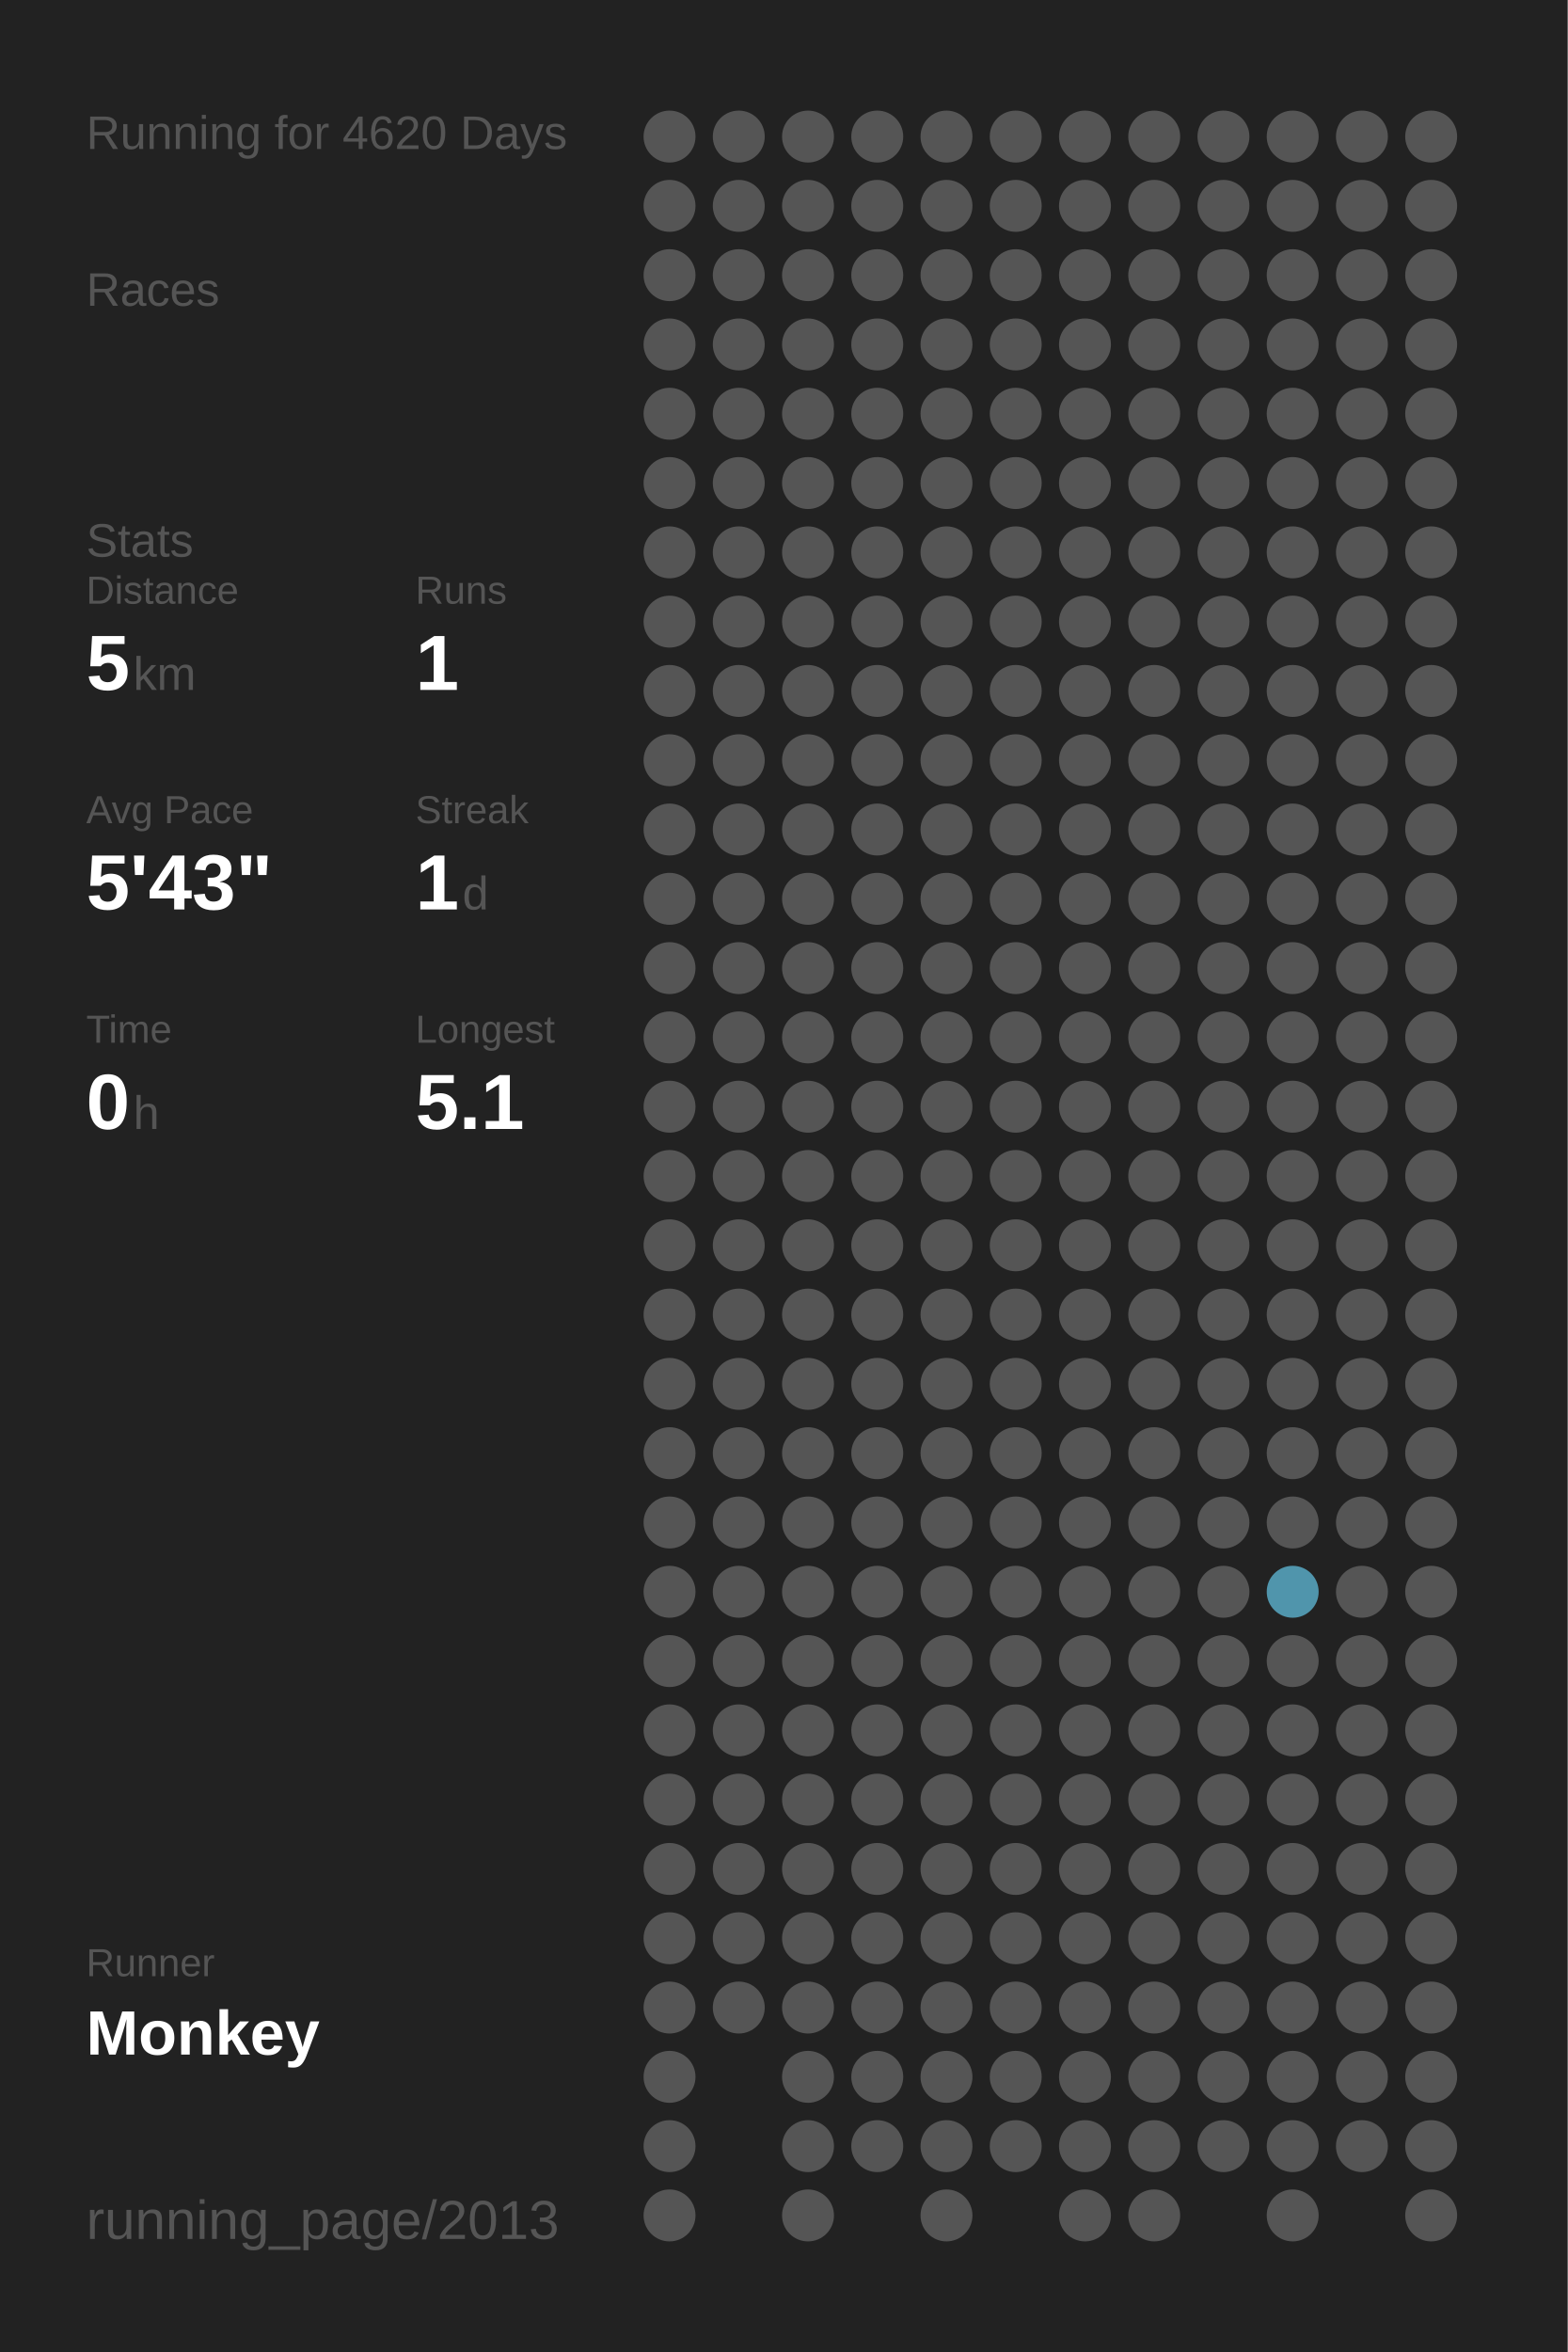
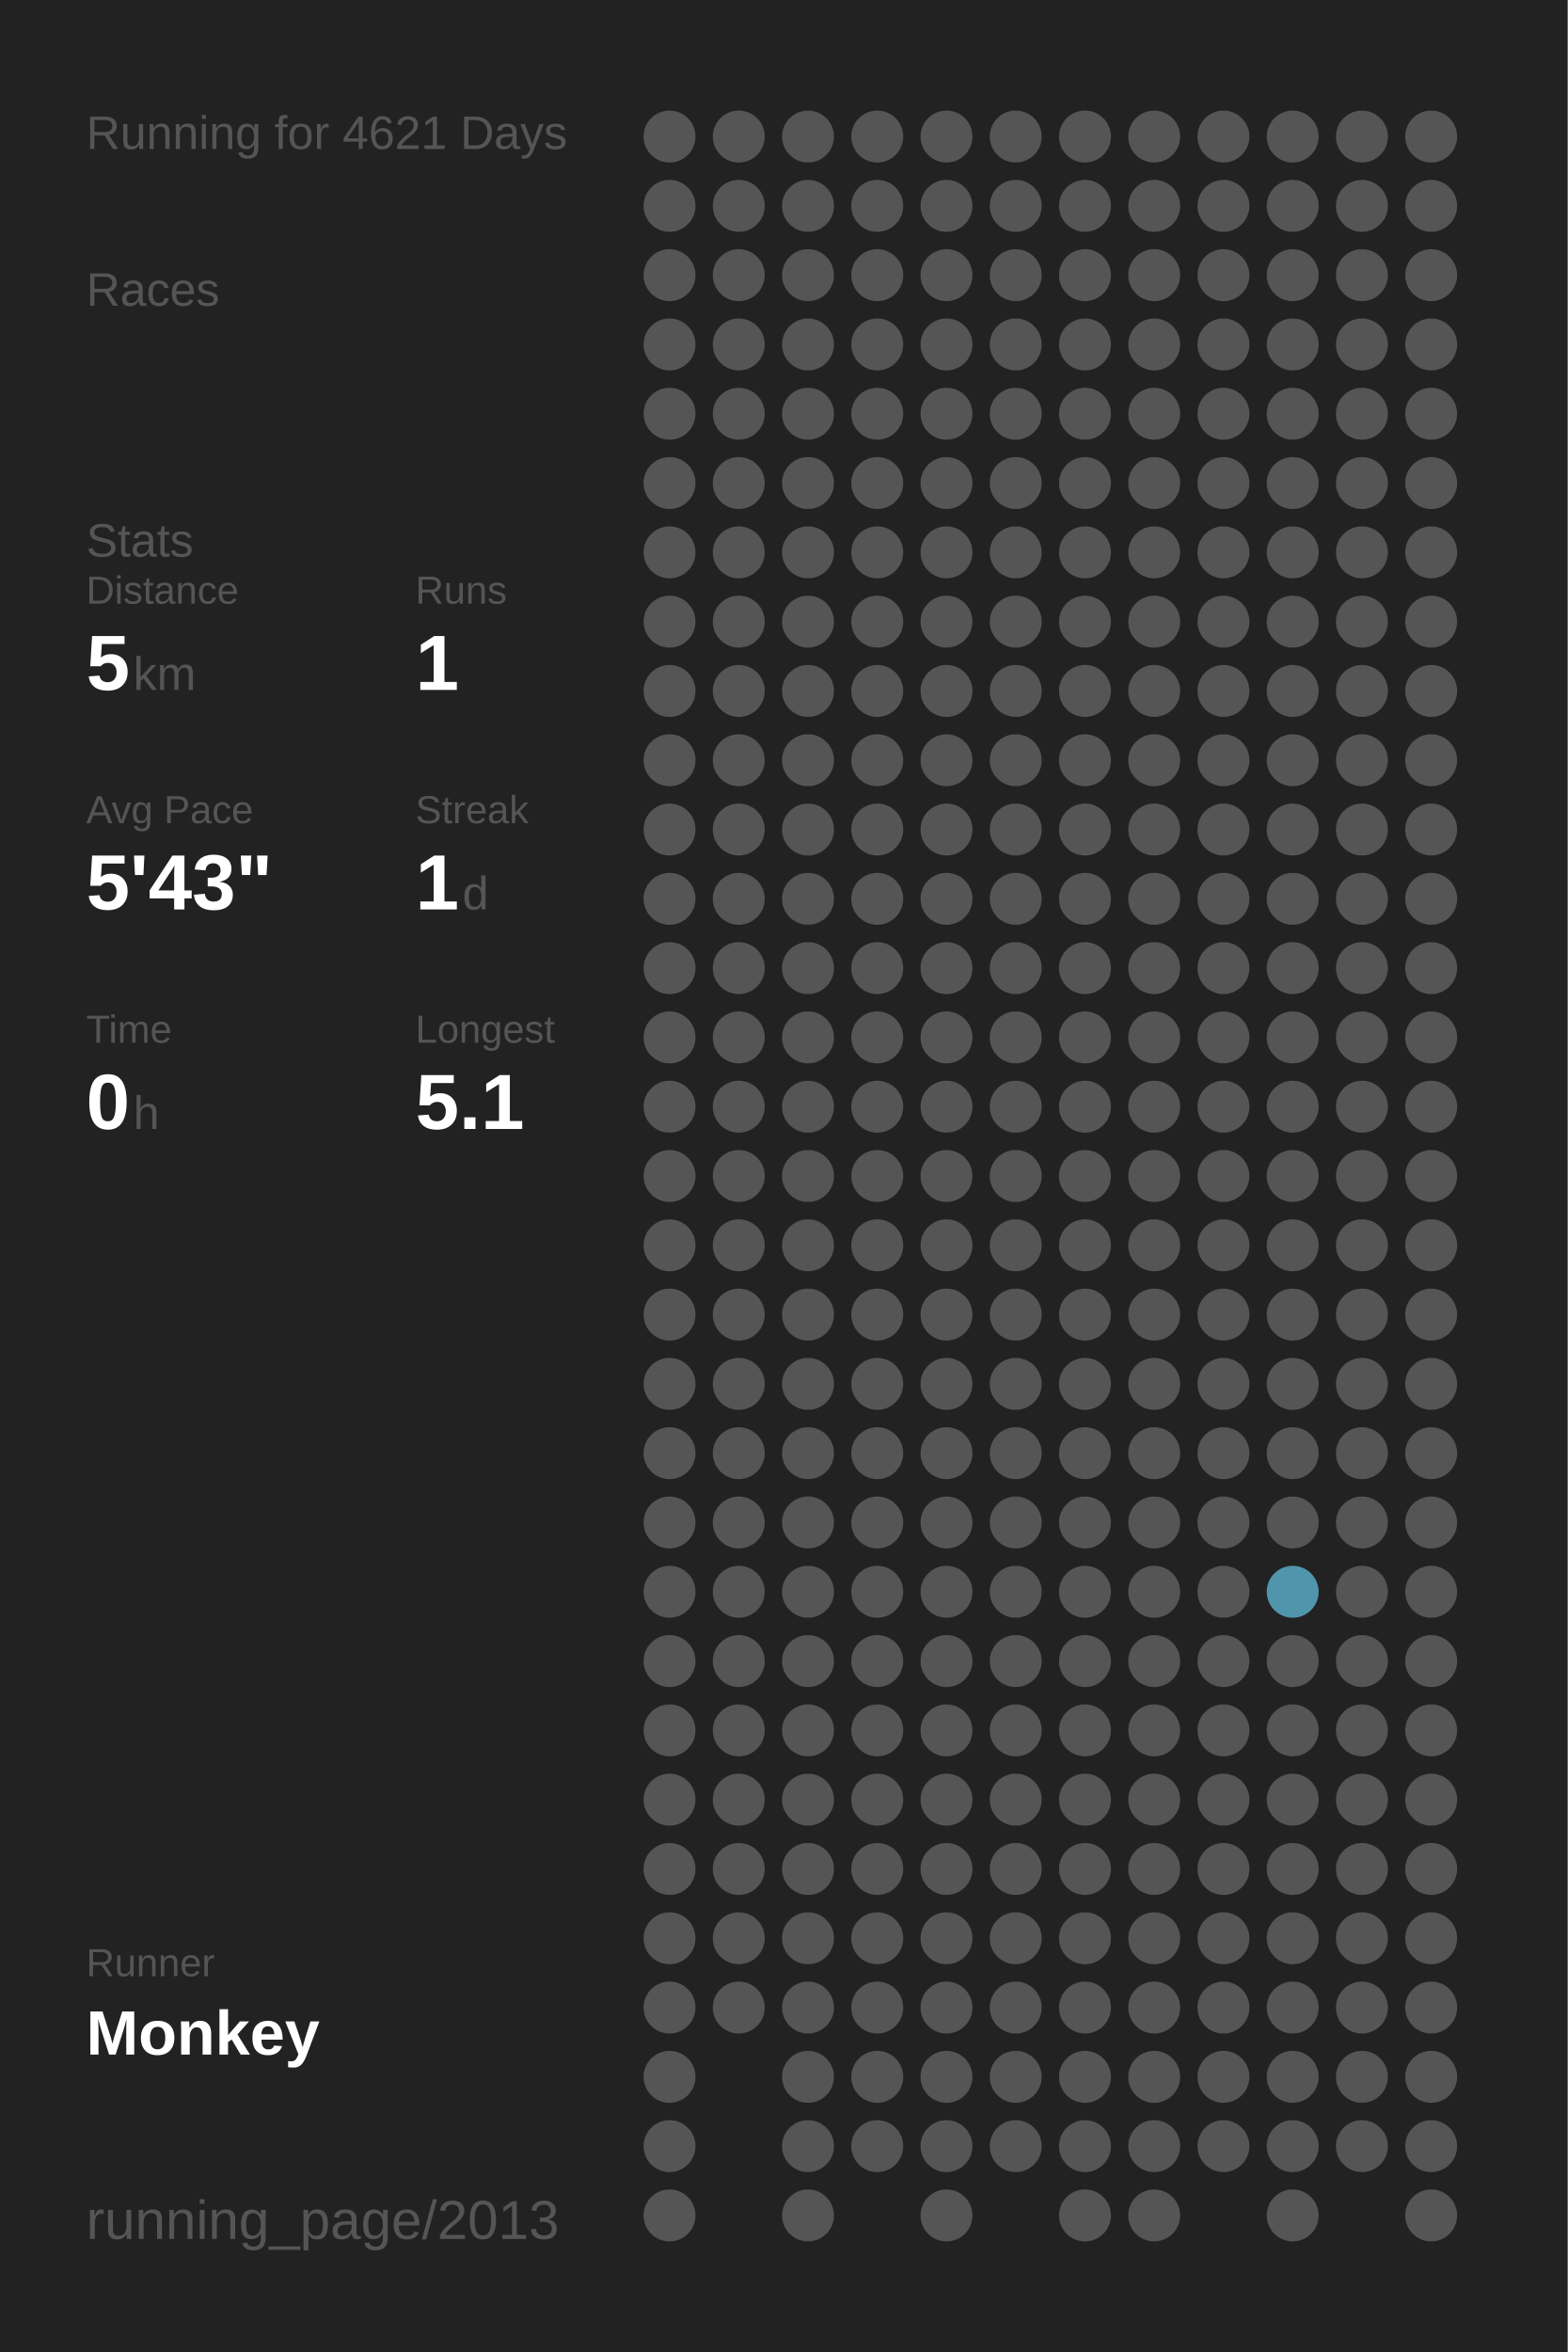
<svg xmlns="http://www.w3.org/2000/svg" baseProfile="full" height="300mm" version="1.1" viewBox="0,0,200,300" width="200mm">
  <defs />
  <rect fill="#222222" height="300" width="200" x="0" y="0" />
-   <text fill="#555555" style="font-size:6px; font-family:Arial;" x="11" y="19">Running for 4620 Days</text>
+   <text fill="#555555" style="font-size:6px; font-family:Arial;" x="11" y="19">Running for 4621 Days</text>
  <text fill="#555555" style="font-size:6px; font-family:Arial;" x="11" y="39">Races</text>
  <text fill="#555555" style="font-size:6px; font-family:Arial;" x="11" y="71">Stats</text>
  <text fill="#555555" style="font-size:5px; font-family:Arial;" x="11" y="77">Distance</text>
  <text fill="#FFFFFF" style="font-size:10px; font-family:Arial; font-weight:bold;" x="11" y="88">5</text>
  <text fill="#555555" style="font-size:6px; font-family:Arial;" x="17" y="88">km</text>
  <text fill="#555555" style="font-size:5px; font-family:Arial;" x="53" y="77">Runs</text>
  <text fill="#FFFFFF" style="font-size:10px; font-family:Arial; font-weight:bold;" x="53" y="88">1</text>
  <text fill="#555555" style="font-size:5px; font-family:Arial;" x="11" y="105">Avg Pace</text>
  <text fill="#FFFFFF" style="font-size:10px; font-family:Arial; font-weight:bold;" x="11" y="116">5'43"</text>
  <text fill="#555555" style="font-size:5px; font-family:Arial;" x="53" y="105">Streak</text>
  <text fill="#FFFFFF" style="font-size:10px; font-family:Arial; font-weight:bold;" x="53" y="116">1</text>
  <text fill="#555555" style="font-size:6px; font-family:Arial;" x="59" y="116">d</text>
  <text fill="#555555" style="font-size:5px; font-family:Arial;" x="11" y="133">Time</text>
  <text fill="#FFFFFF" style="font-size:10px; font-family:Arial; font-weight:bold;" x="11" y="144">0</text>
  <text fill="#555555" style="font-size:6px; font-family:Arial;" x="17" y="144">h</text>
  <text fill="#555555" style="font-size:5px; font-family:Arial;" x="53" y="133">Longest</text>
  <text fill="#FFFFFF" style="font-size:10px; font-family:Arial; font-weight:bold;" x="53" y="144">5.1</text>
  <text fill="#555555" style="font-size:5px; font-family:Arial;" x="11" y="252.065">Runner</text>
  <text fill="#FFFFFF" style="font-size:8px; font-family:Arial; font-weight:bold;" x="11" y="262.065">Monkey</text>
  <text fill="#555555" style="font-size:7px; font-family:Arial;" x="11" y="285.581">running_page/2013</text>
  <circle cx="85.417" cy="17.419" fill="#555555" r="3.312" />
  <circle cx="85.417" cy="26.258" fill="#555555" r="3.312" />
  <circle cx="85.417" cy="35.097" fill="#555555" r="3.312" />
  <circle cx="85.417" cy="43.935" fill="#555555" r="3.312" />
  <circle cx="85.417" cy="52.774" fill="#555555" r="3.312" />
  <circle cx="85.417" cy="61.613" fill="#555555" r="3.312" />
  <circle cx="85.417" cy="70.452" fill="#555555" r="3.312" />
  <circle cx="85.417" cy="79.29" fill="#555555" r="3.312" />
  <circle cx="85.417" cy="88.129" fill="#555555" r="3.312" />
  <circle cx="85.417" cy="96.968" fill="#555555" r="3.312" />
  <circle cx="85.417" cy="105.806" fill="#555555" r="3.312" />
  <circle cx="85.417" cy="114.645" fill="#555555" r="3.312" />
  <circle cx="85.417" cy="123.484" fill="#555555" r="3.312" />
  <circle cx="85.417" cy="132.323" fill="#555555" r="3.312" />
  <circle cx="85.417" cy="141.161" fill="#555555" r="3.312" />
  <circle cx="85.417" cy="150" fill="#555555" r="3.312" />
  <circle cx="85.417" cy="158.839" fill="#555555" r="3.312" />
  <circle cx="85.417" cy="167.677" fill="#555555" r="3.312" />
  <circle cx="85.417" cy="176.516" fill="#555555" r="3.312" />
  <circle cx="85.417" cy="185.355" fill="#555555" r="3.312" />
  <circle cx="85.417" cy="194.194" fill="#555555" r="3.312" />
  <circle cx="85.417" cy="203.032" fill="#555555" r="3.312" />
  <circle cx="85.417" cy="211.871" fill="#555555" r="3.312" />
  <circle cx="85.417" cy="220.71" fill="#555555" r="3.312" />
  <circle cx="85.417" cy="229.548" fill="#555555" r="3.312" />
  <circle cx="85.417" cy="238.387" fill="#555555" r="3.312" />
  <circle cx="85.417" cy="247.226" fill="#555555" r="3.312" />
  <circle cx="85.417" cy="256.065" fill="#555555" r="3.312" />
  <circle cx="85.417" cy="264.903" fill="#555555" r="3.312" />
  <circle cx="85.417" cy="273.742" fill="#555555" r="3.312" />
  <circle cx="85.417" cy="282.581" fill="#555555" r="3.312" />
  <circle cx="94.25" cy="17.419" fill="#555555" r="3.312" />
  <circle cx="94.25" cy="26.258" fill="#555555" r="3.312" />
  <circle cx="94.25" cy="35.097" fill="#555555" r="3.312" />
  <circle cx="94.25" cy="43.935" fill="#555555" r="3.312" />
  <circle cx="94.25" cy="52.774" fill="#555555" r="3.312" />
  <circle cx="94.25" cy="61.613" fill="#555555" r="3.312" />
  <circle cx="94.25" cy="70.452" fill="#555555" r="3.312" />
  <circle cx="94.25" cy="79.29" fill="#555555" r="3.312" />
  <circle cx="94.25" cy="88.129" fill="#555555" r="3.312" />
  <circle cx="94.25" cy="96.968" fill="#555555" r="3.312" />
  <circle cx="94.25" cy="105.806" fill="#555555" r="3.312" />
  <circle cx="94.25" cy="114.645" fill="#555555" r="3.312" />
  <circle cx="94.25" cy="123.484" fill="#555555" r="3.312" />
  <circle cx="94.25" cy="132.323" fill="#555555" r="3.312" />
  <circle cx="94.25" cy="141.161" fill="#555555" r="3.312" />
  <circle cx="94.25" cy="150" fill="#555555" r="3.312" />
  <circle cx="94.25" cy="158.839" fill="#555555" r="3.312" />
  <circle cx="94.25" cy="167.677" fill="#555555" r="3.312" />
  <circle cx="94.25" cy="176.516" fill="#555555" r="3.312" />
  <circle cx="94.25" cy="185.355" fill="#555555" r="3.312" />
  <circle cx="94.25" cy="194.194" fill="#555555" r="3.312" />
  <circle cx="94.25" cy="203.032" fill="#555555" r="3.312" />
  <circle cx="94.25" cy="211.871" fill="#555555" r="3.312" />
  <circle cx="94.25" cy="220.71" fill="#555555" r="3.312" />
  <circle cx="94.25" cy="229.548" fill="#555555" r="3.312" />
  <circle cx="94.25" cy="238.387" fill="#555555" r="3.312" />
  <circle cx="94.25" cy="247.226" fill="#555555" r="3.312" />
  <circle cx="94.25" cy="256.065" fill="#555555" r="3.312" />
  <circle cx="103.083" cy="17.419" fill="#555555" r="3.312" />
  <circle cx="103.083" cy="26.258" fill="#555555" r="3.312" />
  <circle cx="103.083" cy="35.097" fill="#555555" r="3.312" />
  <circle cx="103.083" cy="43.935" fill="#555555" r="3.312" />
  <circle cx="103.083" cy="52.774" fill="#555555" r="3.312" />
  <circle cx="103.083" cy="61.613" fill="#555555" r="3.312" />
  <circle cx="103.083" cy="70.452" fill="#555555" r="3.312" />
  <circle cx="103.083" cy="79.29" fill="#555555" r="3.312" />
  <circle cx="103.083" cy="88.129" fill="#555555" r="3.312" />
  <circle cx="103.083" cy="96.968" fill="#555555" r="3.312" />
  <circle cx="103.083" cy="105.806" fill="#555555" r="3.312" />
  <circle cx="103.083" cy="114.645" fill="#555555" r="3.312" />
  <circle cx="103.083" cy="123.484" fill="#555555" r="3.312" />
  <circle cx="103.083" cy="132.323" fill="#555555" r="3.312" />
  <circle cx="103.083" cy="141.161" fill="#555555" r="3.312" />
  <circle cx="103.083" cy="150" fill="#555555" r="3.312" />
  <circle cx="103.083" cy="158.839" fill="#555555" r="3.312" />
  <circle cx="103.083" cy="167.677" fill="#555555" r="3.312" />
  <circle cx="103.083" cy="176.516" fill="#555555" r="3.312" />
  <circle cx="103.083" cy="185.355" fill="#555555" r="3.312" />
  <circle cx="103.083" cy="194.194" fill="#555555" r="3.312" />
  <circle cx="103.083" cy="203.032" fill="#555555" r="3.312" />
  <circle cx="103.083" cy="211.871" fill="#555555" r="3.312" />
  <circle cx="103.083" cy="220.71" fill="#555555" r="3.312" />
  <circle cx="103.083" cy="229.548" fill="#555555" r="3.312" />
  <circle cx="103.083" cy="238.387" fill="#555555" r="3.312" />
  <circle cx="103.083" cy="247.226" fill="#555555" r="3.312" />
  <circle cx="103.083" cy="256.065" fill="#555555" r="3.312" />
  <circle cx="103.083" cy="264.903" fill="#555555" r="3.312" />
  <circle cx="103.083" cy="273.742" fill="#555555" r="3.312" />
  <circle cx="103.083" cy="282.581" fill="#555555" r="3.312" />
  <circle cx="111.917" cy="17.419" fill="#555555" r="3.312" />
  <circle cx="111.917" cy="26.258" fill="#555555" r="3.312" />
  <circle cx="111.917" cy="35.097" fill="#555555" r="3.312" />
  <circle cx="111.917" cy="43.935" fill="#555555" r="3.312" />
  <circle cx="111.917" cy="52.774" fill="#555555" r="3.312" />
  <circle cx="111.917" cy="61.613" fill="#555555" r="3.312" />
  <circle cx="111.917" cy="70.452" fill="#555555" r="3.312" />
  <circle cx="111.917" cy="79.29" fill="#555555" r="3.312" />
  <circle cx="111.917" cy="88.129" fill="#555555" r="3.312" />
  <circle cx="111.917" cy="96.968" fill="#555555" r="3.312" />
  <circle cx="111.917" cy="105.806" fill="#555555" r="3.312" />
  <circle cx="111.917" cy="114.645" fill="#555555" r="3.312" />
  <circle cx="111.917" cy="123.484" fill="#555555" r="3.312" />
  <circle cx="111.917" cy="132.323" fill="#555555" r="3.312" />
  <circle cx="111.917" cy="141.161" fill="#555555" r="3.312" />
  <circle cx="111.917" cy="150" fill="#555555" r="3.312" />
  <circle cx="111.917" cy="158.839" fill="#555555" r="3.312" />
  <circle cx="111.917" cy="167.677" fill="#555555" r="3.312" />
  <circle cx="111.917" cy="176.516" fill="#555555" r="3.312" />
  <circle cx="111.917" cy="185.355" fill="#555555" r="3.312" />
  <circle cx="111.917" cy="194.194" fill="#555555" r="3.312" />
  <circle cx="111.917" cy="203.032" fill="#555555" r="3.312" />
  <circle cx="111.917" cy="211.871" fill="#555555" r="3.312" />
  <circle cx="111.917" cy="220.71" fill="#555555" r="3.312" />
  <circle cx="111.917" cy="229.548" fill="#555555" r="3.312" />
  <circle cx="111.917" cy="238.387" fill="#555555" r="3.312" />
  <circle cx="111.917" cy="247.226" fill="#555555" r="3.312" />
  <circle cx="111.917" cy="256.065" fill="#555555" r="3.312" />
  <circle cx="111.917" cy="264.903" fill="#555555" r="3.312" />
  <circle cx="111.917" cy="273.742" fill="#555555" r="3.312" />
  <circle cx="120.75" cy="17.419" fill="#555555" r="3.312" />
  <circle cx="120.75" cy="26.258" fill="#555555" r="3.312" />
  <circle cx="120.75" cy="35.097" fill="#555555" r="3.312" />
  <circle cx="120.75" cy="43.935" fill="#555555" r="3.312" />
  <circle cx="120.75" cy="52.774" fill="#555555" r="3.312" />
  <circle cx="120.75" cy="61.613" fill="#555555" r="3.312" />
  <circle cx="120.75" cy="70.452" fill="#555555" r="3.312" />
  <circle cx="120.75" cy="79.29" fill="#555555" r="3.312" />
  <circle cx="120.75" cy="88.129" fill="#555555" r="3.312" />
  <circle cx="120.75" cy="96.968" fill="#555555" r="3.312" />
  <circle cx="120.75" cy="105.806" fill="#555555" r="3.312" />
  <circle cx="120.75" cy="114.645" fill="#555555" r="3.312" />
  <circle cx="120.75" cy="123.484" fill="#555555" r="3.312" />
  <circle cx="120.75" cy="132.323" fill="#555555" r="3.312" />
  <circle cx="120.75" cy="141.161" fill="#555555" r="3.312" />
  <circle cx="120.75" cy="150" fill="#555555" r="3.312" />
  <circle cx="120.75" cy="158.839" fill="#555555" r="3.312" />
  <circle cx="120.75" cy="167.677" fill="#555555" r="3.312" />
  <circle cx="120.75" cy="176.516" fill="#555555" r="3.312" />
  <circle cx="120.75" cy="185.355" fill="#555555" r="3.312" />
  <circle cx="120.75" cy="194.194" fill="#555555" r="3.312" />
  <circle cx="120.75" cy="203.032" fill="#555555" r="3.312" />
  <circle cx="120.75" cy="211.871" fill="#555555" r="3.312" />
  <circle cx="120.75" cy="220.71" fill="#555555" r="3.312" />
  <circle cx="120.75" cy="229.548" fill="#555555" r="3.312" />
  <circle cx="120.75" cy="238.387" fill="#555555" r="3.312" />
  <circle cx="120.75" cy="247.226" fill="#555555" r="3.312" />
  <circle cx="120.75" cy="256.065" fill="#555555" r="3.312" />
  <circle cx="120.75" cy="264.903" fill="#555555" r="3.312" />
  <circle cx="120.75" cy="273.742" fill="#555555" r="3.312" />
  <circle cx="120.75" cy="282.581" fill="#555555" r="3.312" />
  <circle cx="129.583" cy="17.419" fill="#555555" r="3.312" />
  <circle cx="129.583" cy="26.258" fill="#555555" r="3.312" />
  <circle cx="129.583" cy="35.097" fill="#555555" r="3.312" />
  <circle cx="129.583" cy="43.935" fill="#555555" r="3.312" />
  <circle cx="129.583" cy="52.774" fill="#555555" r="3.312" />
  <circle cx="129.583" cy="61.613" fill="#555555" r="3.312" />
  <circle cx="129.583" cy="70.452" fill="#555555" r="3.312" />
  <circle cx="129.583" cy="79.29" fill="#555555" r="3.312" />
  <circle cx="129.583" cy="88.129" fill="#555555" r="3.312" />
  <circle cx="129.583" cy="96.968" fill="#555555" r="3.312" />
  <circle cx="129.583" cy="105.806" fill="#555555" r="3.312" />
  <circle cx="129.583" cy="114.645" fill="#555555" r="3.312" />
  <circle cx="129.583" cy="123.484" fill="#555555" r="3.312" />
  <circle cx="129.583" cy="132.323" fill="#555555" r="3.312" />
  <circle cx="129.583" cy="141.161" fill="#555555" r="3.312" />
  <circle cx="129.583" cy="150" fill="#555555" r="3.312" />
  <circle cx="129.583" cy="158.839" fill="#555555" r="3.312" />
  <circle cx="129.583" cy="167.677" fill="#555555" r="3.312" />
  <circle cx="129.583" cy="176.516" fill="#555555" r="3.312" />
  <circle cx="129.583" cy="185.355" fill="#555555" r="3.312" />
  <circle cx="129.583" cy="194.194" fill="#555555" r="3.312" />
  <circle cx="129.583" cy="203.032" fill="#555555" r="3.312" />
  <circle cx="129.583" cy="211.871" fill="#555555" r="3.312" />
  <circle cx="129.583" cy="220.71" fill="#555555" r="3.312" />
  <circle cx="129.583" cy="229.548" fill="#555555" r="3.312" />
  <circle cx="129.583" cy="238.387" fill="#555555" r="3.312" />
  <circle cx="129.583" cy="247.226" fill="#555555" r="3.312" />
  <circle cx="129.583" cy="256.065" fill="#555555" r="3.312" />
  <circle cx="129.583" cy="264.903" fill="#555555" r="3.312" />
  <circle cx="129.583" cy="273.742" fill="#555555" r="3.312" />
  <circle cx="138.417" cy="17.419" fill="#555555" r="3.312" />
  <circle cx="138.417" cy="26.258" fill="#555555" r="3.312" />
  <circle cx="138.417" cy="35.097" fill="#555555" r="3.312" />
  <circle cx="138.417" cy="43.935" fill="#555555" r="3.312" />
  <circle cx="138.417" cy="52.774" fill="#555555" r="3.312" />
  <circle cx="138.417" cy="61.613" fill="#555555" r="3.312" />
  <circle cx="138.417" cy="70.452" fill="#555555" r="3.312" />
  <circle cx="138.417" cy="79.29" fill="#555555" r="3.312" />
  <circle cx="138.417" cy="88.129" fill="#555555" r="3.312" />
  <circle cx="138.417" cy="96.968" fill="#555555" r="3.312" />
  <circle cx="138.417" cy="105.806" fill="#555555" r="3.312" />
  <circle cx="138.417" cy="114.645" fill="#555555" r="3.312" />
  <circle cx="138.417" cy="123.484" fill="#555555" r="3.312" />
  <circle cx="138.417" cy="132.323" fill="#555555" r="3.312" />
  <circle cx="138.417" cy="141.161" fill="#555555" r="3.312" />
  <circle cx="138.417" cy="150" fill="#555555" r="3.312" />
  <circle cx="138.417" cy="158.839" fill="#555555" r="3.312" />
  <circle cx="138.417" cy="167.677" fill="#555555" r="3.312" />
  <circle cx="138.417" cy="176.516" fill="#555555" r="3.312" />
  <circle cx="138.417" cy="185.355" fill="#555555" r="3.312" />
  <circle cx="138.417" cy="194.194" fill="#555555" r="3.312" />
  <circle cx="138.417" cy="203.032" fill="#555555" r="3.312" />
  <circle cx="138.417" cy="211.871" fill="#555555" r="3.312" />
  <circle cx="138.417" cy="220.71" fill="#555555" r="3.312" />
  <circle cx="138.417" cy="229.548" fill="#555555" r="3.312" />
  <circle cx="138.417" cy="238.387" fill="#555555" r="3.312" />
  <circle cx="138.417" cy="247.226" fill="#555555" r="3.312" />
  <circle cx="138.417" cy="256.065" fill="#555555" r="3.312" />
  <circle cx="138.417" cy="264.903" fill="#555555" r="3.312" />
  <circle cx="138.417" cy="273.742" fill="#555555" r="3.312" />
  <circle cx="138.417" cy="282.581" fill="#555555" r="3.312" />
  <circle cx="147.25" cy="17.419" fill="#555555" r="3.312" />
  <circle cx="147.25" cy="26.258" fill="#555555" r="3.312" />
  <circle cx="147.25" cy="35.097" fill="#555555" r="3.312" />
  <circle cx="147.25" cy="43.935" fill="#555555" r="3.312" />
  <circle cx="147.25" cy="52.774" fill="#555555" r="3.312" />
  <circle cx="147.25" cy="61.613" fill="#555555" r="3.312" />
  <circle cx="147.25" cy="70.452" fill="#555555" r="3.312" />
  <circle cx="147.25" cy="79.29" fill="#555555" r="3.312" />
  <circle cx="147.25" cy="88.129" fill="#555555" r="3.312" />
  <circle cx="147.25" cy="96.968" fill="#555555" r="3.312" />
  <circle cx="147.25" cy="105.806" fill="#555555" r="3.312" />
  <circle cx="147.25" cy="114.645" fill="#555555" r="3.312" />
  <circle cx="147.25" cy="123.484" fill="#555555" r="3.312" />
  <circle cx="147.25" cy="132.323" fill="#555555" r="3.312" />
  <circle cx="147.25" cy="141.161" fill="#555555" r="3.312" />
  <circle cx="147.25" cy="150" fill="#555555" r="3.312" />
  <circle cx="147.25" cy="158.839" fill="#555555" r="3.312" />
  <circle cx="147.25" cy="167.677" fill="#555555" r="3.312" />
  <circle cx="147.25" cy="176.516" fill="#555555" r="3.312" />
  <circle cx="147.25" cy="185.355" fill="#555555" r="3.312" />
  <circle cx="147.25" cy="194.194" fill="#555555" r="3.312" />
  <circle cx="147.25" cy="203.032" fill="#555555" r="3.312" />
  <circle cx="147.25" cy="211.871" fill="#555555" r="3.312" />
  <circle cx="147.25" cy="220.71" fill="#555555" r="3.312" />
  <circle cx="147.25" cy="229.548" fill="#555555" r="3.312" />
  <circle cx="147.25" cy="238.387" fill="#555555" r="3.312" />
  <circle cx="147.25" cy="247.226" fill="#555555" r="3.312" />
  <circle cx="147.25" cy="256.065" fill="#555555" r="3.312" />
  <circle cx="147.25" cy="264.903" fill="#555555" r="3.312" />
  <circle cx="147.25" cy="273.742" fill="#555555" r="3.312" />
  <circle cx="147.25" cy="282.581" fill="#555555" r="3.312" />
  <circle cx="156.083" cy="17.419" fill="#555555" r="3.312" />
  <circle cx="156.083" cy="26.258" fill="#555555" r="3.312" />
  <circle cx="156.083" cy="35.097" fill="#555555" r="3.312" />
  <circle cx="156.083" cy="43.935" fill="#555555" r="3.312" />
  <circle cx="156.083" cy="52.774" fill="#555555" r="3.312" />
  <circle cx="156.083" cy="61.613" fill="#555555" r="3.312" />
  <circle cx="156.083" cy="70.452" fill="#555555" r="3.312" />
  <circle cx="156.083" cy="79.29" fill="#555555" r="3.312" />
  <circle cx="156.083" cy="88.129" fill="#555555" r="3.312" />
  <circle cx="156.083" cy="96.968" fill="#555555" r="3.312" />
  <circle cx="156.083" cy="105.806" fill="#555555" r="3.312" />
  <circle cx="156.083" cy="114.645" fill="#555555" r="3.312" />
  <circle cx="156.083" cy="123.484" fill="#555555" r="3.312" />
  <circle cx="156.083" cy="132.323" fill="#555555" r="3.312" />
  <circle cx="156.083" cy="141.161" fill="#555555" r="3.312" />
  <circle cx="156.083" cy="150" fill="#555555" r="3.312" />
  <circle cx="156.083" cy="158.839" fill="#555555" r="3.312" />
  <circle cx="156.083" cy="167.677" fill="#555555" r="3.312" />
  <circle cx="156.083" cy="176.516" fill="#555555" r="3.312" />
  <circle cx="156.083" cy="185.355" fill="#555555" r="3.312" />
  <circle cx="156.083" cy="194.194" fill="#555555" r="3.312" />
  <circle cx="156.083" cy="203.032" fill="#555555" r="3.312" />
  <circle cx="156.083" cy="211.871" fill="#555555" r="3.312" />
  <circle cx="156.083" cy="220.71" fill="#555555" r="3.312" />
  <circle cx="156.083" cy="229.548" fill="#555555" r="3.312" />
  <circle cx="156.083" cy="238.387" fill="#555555" r="3.312" />
  <circle cx="156.083" cy="247.226" fill="#555555" r="3.312" />
  <circle cx="156.083" cy="256.065" fill="#555555" r="3.312" />
  <circle cx="156.083" cy="264.903" fill="#555555" r="3.312" />
  <circle cx="156.083" cy="273.742" fill="#555555" r="3.312" />
  <circle cx="164.917" cy="17.419" fill="#555555" r="3.312" />
  <circle cx="164.917" cy="26.258" fill="#555555" r="3.312" />
  <circle cx="164.917" cy="35.097" fill="#555555" r="3.312" />
  <circle cx="164.917" cy="43.935" fill="#555555" r="3.312" />
  <circle cx="164.917" cy="52.774" fill="#555555" r="3.312" />
  <circle cx="164.917" cy="61.613" fill="#555555" r="3.312" />
  <circle cx="164.917" cy="70.452" fill="#555555" r="3.312" />
  <circle cx="164.917" cy="79.29" fill="#555555" r="3.312" />
  <circle cx="164.917" cy="88.129" fill="#555555" r="3.312" />
  <circle cx="164.917" cy="96.968" fill="#555555" r="3.312" />
  <circle cx="164.917" cy="105.806" fill="#555555" r="3.312" />
  <circle cx="164.917" cy="114.645" fill="#555555" r="3.312" />
  <circle cx="164.917" cy="123.484" fill="#555555" r="3.312" />
  <circle cx="164.917" cy="132.323" fill="#555555" r="3.312" />
  <circle cx="164.917" cy="141.161" fill="#555555" r="3.312" />
  <circle cx="164.917" cy="150" fill="#555555" r="3.312" />
  <circle cx="164.917" cy="158.839" fill="#555555" r="3.312" />
  <circle cx="164.917" cy="167.677" fill="#555555" r="3.312" />
  <circle cx="164.917" cy="176.516" fill="#555555" r="3.312" />
  <circle cx="164.917" cy="185.355" fill="#555555" r="3.312" />
  <circle cx="164.917" cy="194.194" fill="#555555" r="3.312" />
  <circle cx="164.917" cy="203.032" fill="#5095ac" r="3.312" />
  <circle cx="164.917" cy="211.871" fill="#555555" r="3.312" />
  <circle cx="164.917" cy="220.71" fill="#555555" r="3.312" />
  <circle cx="164.917" cy="229.548" fill="#555555" r="3.312" />
  <circle cx="164.917" cy="238.387" fill="#555555" r="3.312" />
  <circle cx="164.917" cy="247.226" fill="#555555" r="3.312" />
  <circle cx="164.917" cy="256.065" fill="#555555" r="3.312" />
  <circle cx="164.917" cy="264.903" fill="#555555" r="3.312" />
  <circle cx="164.917" cy="273.742" fill="#555555" r="3.312" />
  <circle cx="164.917" cy="282.581" fill="#555555" r="3.312" />
  <circle cx="173.75" cy="17.419" fill="#555555" r="3.312" />
  <circle cx="173.75" cy="26.258" fill="#555555" r="3.312" />
  <circle cx="173.75" cy="35.097" fill="#555555" r="3.312" />
  <circle cx="173.75" cy="43.935" fill="#555555" r="3.312" />
  <circle cx="173.75" cy="52.774" fill="#555555" r="3.312" />
  <circle cx="173.75" cy="61.613" fill="#555555" r="3.312" />
  <circle cx="173.75" cy="70.452" fill="#555555" r="3.312" />
  <circle cx="173.75" cy="79.29" fill="#555555" r="3.312" />
  <circle cx="173.75" cy="88.129" fill="#555555" r="3.312" />
  <circle cx="173.75" cy="96.968" fill="#555555" r="3.312" />
  <circle cx="173.75" cy="105.806" fill="#555555" r="3.312" />
  <circle cx="173.75" cy="114.645" fill="#555555" r="3.312" />
  <circle cx="173.75" cy="123.484" fill="#555555" r="3.312" />
  <circle cx="173.75" cy="132.323" fill="#555555" r="3.312" />
  <circle cx="173.75" cy="141.161" fill="#555555" r="3.312" />
  <circle cx="173.75" cy="150" fill="#555555" r="3.312" />
  <circle cx="173.75" cy="158.839" fill="#555555" r="3.312" />
  <circle cx="173.75" cy="167.677" fill="#555555" r="3.312" />
  <circle cx="173.75" cy="176.516" fill="#555555" r="3.312" />
  <circle cx="173.75" cy="185.355" fill="#555555" r="3.312" />
  <circle cx="173.75" cy="194.194" fill="#555555" r="3.312" />
  <circle cx="173.75" cy="203.032" fill="#555555" r="3.312" />
  <circle cx="173.75" cy="211.871" fill="#555555" r="3.312" />
  <circle cx="173.75" cy="220.71" fill="#555555" r="3.312" />
  <circle cx="173.75" cy="229.548" fill="#555555" r="3.312" />
  <circle cx="173.75" cy="238.387" fill="#555555" r="3.312" />
  <circle cx="173.75" cy="247.226" fill="#555555" r="3.312" />
  <circle cx="173.75" cy="256.065" fill="#555555" r="3.312" />
  <circle cx="173.75" cy="264.903" fill="#555555" r="3.312" />
  <circle cx="173.75" cy="273.742" fill="#555555" r="3.312" />
  <circle cx="182.583" cy="17.419" fill="#555555" r="3.312" />
  <circle cx="182.583" cy="26.258" fill="#555555" r="3.312" />
  <circle cx="182.583" cy="35.097" fill="#555555" r="3.312" />
  <circle cx="182.583" cy="43.935" fill="#555555" r="3.312" />
  <circle cx="182.583" cy="52.774" fill="#555555" r="3.312" />
  <circle cx="182.583" cy="61.613" fill="#555555" r="3.312" />
  <circle cx="182.583" cy="70.452" fill="#555555" r="3.312" />
  <circle cx="182.583" cy="79.29" fill="#555555" r="3.312" />
  <circle cx="182.583" cy="88.129" fill="#555555" r="3.312" />
  <circle cx="182.583" cy="96.968" fill="#555555" r="3.312" />
  <circle cx="182.583" cy="105.806" fill="#555555" r="3.312" />
  <circle cx="182.583" cy="114.645" fill="#555555" r="3.312" />
  <circle cx="182.583" cy="123.484" fill="#555555" r="3.312" />
  <circle cx="182.583" cy="132.323" fill="#555555" r="3.312" />
  <circle cx="182.583" cy="141.161" fill="#555555" r="3.312" />
  <circle cx="182.583" cy="150" fill="#555555" r="3.312" />
  <circle cx="182.583" cy="158.839" fill="#555555" r="3.312" />
  <circle cx="182.583" cy="167.677" fill="#555555" r="3.312" />
  <circle cx="182.583" cy="176.516" fill="#555555" r="3.312" />
  <circle cx="182.583" cy="185.355" fill="#555555" r="3.312" />
  <circle cx="182.583" cy="194.194" fill="#555555" r="3.312" />
  <circle cx="182.583" cy="203.032" fill="#555555" r="3.312" />
  <circle cx="182.583" cy="211.871" fill="#555555" r="3.312" />
  <circle cx="182.583" cy="220.71" fill="#555555" r="3.312" />
  <circle cx="182.583" cy="229.548" fill="#555555" r="3.312" />
  <circle cx="182.583" cy="238.387" fill="#555555" r="3.312" />
  <circle cx="182.583" cy="247.226" fill="#555555" r="3.312" />
  <circle cx="182.583" cy="256.065" fill="#555555" r="3.312" />
  <circle cx="182.583" cy="264.903" fill="#555555" r="3.312" />
  <circle cx="182.583" cy="273.742" fill="#555555" r="3.312" />
  <circle cx="182.583" cy="282.581" fill="#555555" r="3.312" />
</svg>
